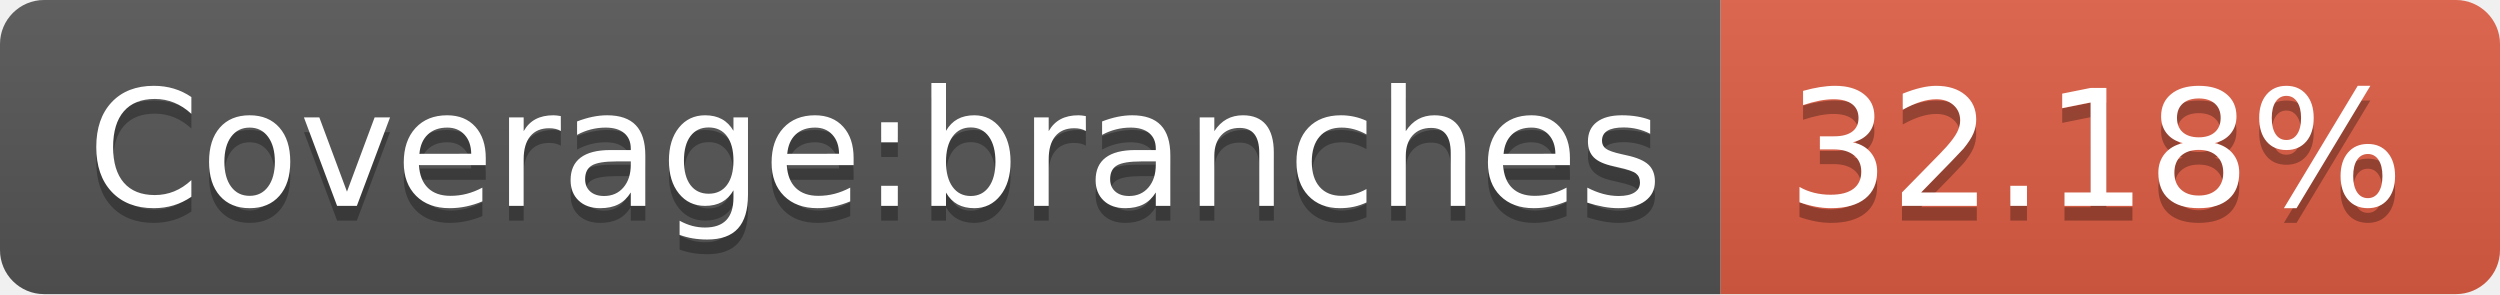
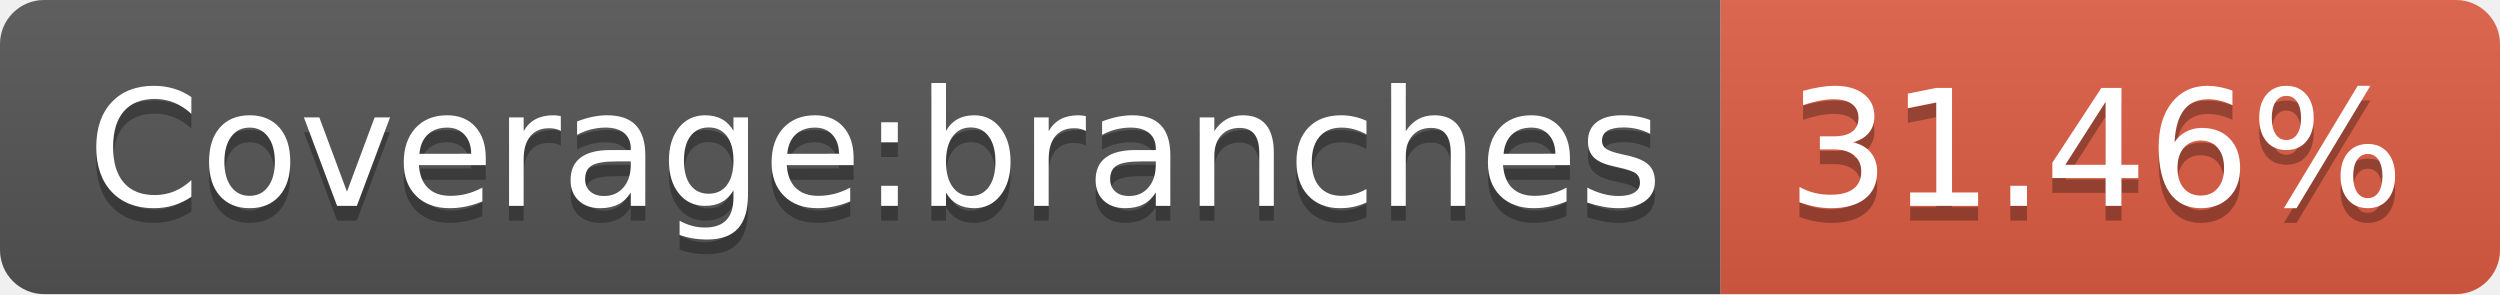
- <svg xmlns="http://www.w3.org/2000/svg" width="170" height="20" role="img" aria-label="Coverage:branches: 32.18%">
+ <svg xmlns="http://www.w3.org/2000/svg" width="170" height="20" role="img" aria-label="Coverage:branches: 31.46%">
  <linearGradient id="s" x2="0" y2="100%">
    <stop offset="0" stop-color="#bbb" stop-opacity=".1" />
    <stop offset="1" stop-opacity=".1" />
  </linearGradient>
  <clipPath id="r">
    <rect width="170" height="20" rx="3" fill="#fff" />
  </clipPath>
  <g clip-path="url(#r)">
    <rect width="117" height="20" fill="#555" />
    <rect x="117" width="53" height="20" fill="#e05d44" />
    <rect width="170" height="20" fill="url(#s)" />
  </g>
  <g fill="#fff" text-anchor="middle" font-family="Verdana,Geneva,DejaVu Sans,sans-serif" text-rendering="geometricPrecision" font-size="110">
    <text aria-hidden="true" x="595" y="150" fill="#010101" fill-opacity=".3" transform="scale(.1)" textLength="1070">Coverage:branches</text>
    <text x="595" y="140" transform="scale(.1)" fill="#fff" textLength="1070">Coverage:branches</text>
-     <text aria-hidden="true" x="1425" y="150" fill="#010101" fill-opacity=".3" transform="scale(.1)" textLength="430">32.18%</text>
-     <text x="1425" y="140" transform="scale(.1)" fill="#fff" textLength="430">32.18%</text>
+     <text aria-hidden="true" x="1425" y="150" fill="#010101" fill-opacity=".3" transform="scale(.1)" textLength="430">31.46%</text>
+     <text x="1425" y="140" transform="scale(.1)" fill="#fff" textLength="430">31.46%</text>
  </g>
</svg>
